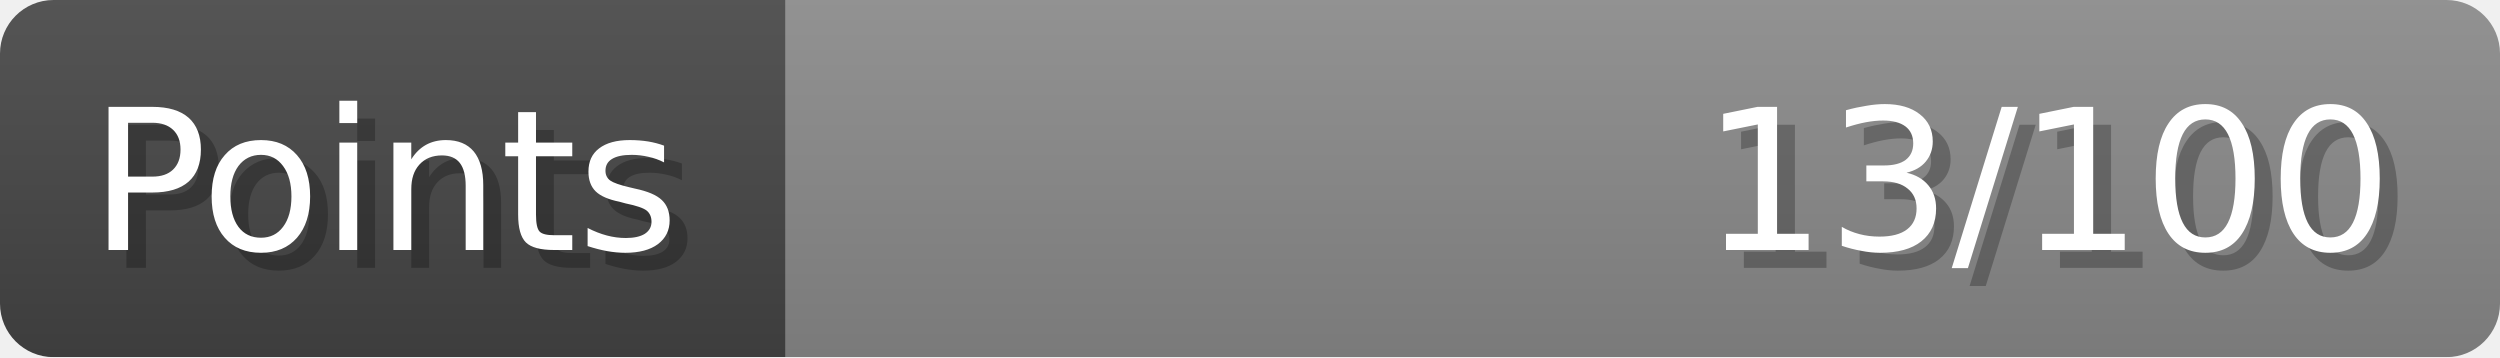
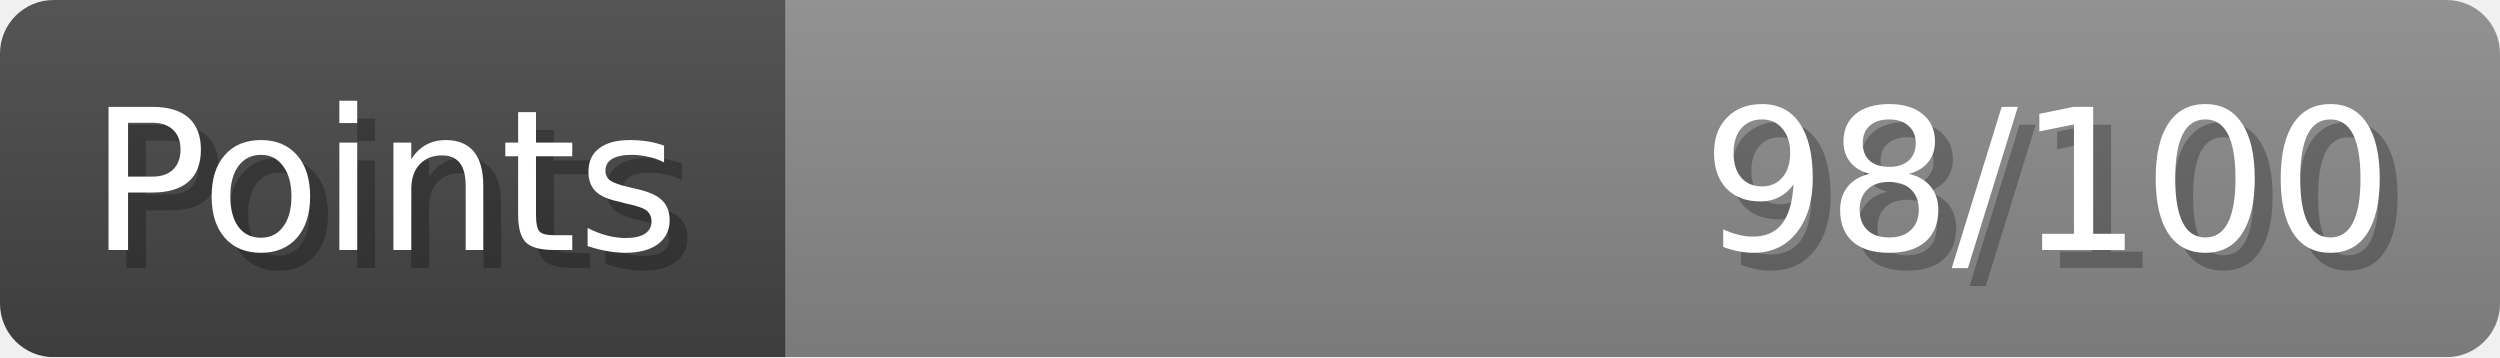
- <svg xmlns="http://www.w3.org/2000/svg" width="140px" height="20px" role="img" aria-label="Points: 13/100">
+ <svg xmlns="http://www.w3.org/2000/svg" width="140px" height="20px" role="img" aria-label="Points: 98/100">
  <linearGradient id="a" x2="0" y2="100%">
    <stop offset="0" stop-opacity=".1" stop-color="#EEE" />
    <stop offset="1" stop-opacity=".1" />
  </linearGradient>
  <mask id="m">
    <rect width="100%" height="100%" rx="3" fill="#FFF" />
  </mask>
  <g mask="url(#m)">
    <rect x="0" y="0" width="44" height="20" fill="#444" />
    <svg x="44" y="0" width="96" height="20">
      <rect width="100%" height="100%" fill="#888888" />
      <rect width="0%" height="100%" fill="#33CC11" transform="">
-         <animate attributeName="width" begin="0.5s" dur="600ms" from="0%" to="13%" repeatCount="1" fill="freeze" calcMode="spline" keyTimes="0; 1" keySplines="0.3, 0.61, 0.355, 1" />
+         <animate attributeName="width" begin="0.5s" dur="600ms" from="0%" to="98%" repeatCount="1" fill="freeze" calcMode="spline" keyTimes="0; 1" keySplines="0.3, 0.61, 0.355, 1" />
      </rect>
    </svg>
    <rect width="140" height="20" fill="url(#a)" />
  </g>
  <g aria-hidden="true" font-size="11" font-family="Verdana, DejaVu Sans, sans-serif" fill="#FFFFFF">
    <text x="6" y="15" fill="#000" opacity="0.25">Points</text>
    <text x="5" y="14">Points</text>
-     <text x="135" y="15" fill="#000" opacity="0.25" text-anchor="end">13/100</text>
-     <text x="134" y="14" text-anchor="end">13/100</text>
+     <text x="135" y="15" fill="#000" opacity="0.25" text-anchor="end">98/100</text>
+     <text x="134" y="14" text-anchor="end">98/100</text>
  </g>
</svg>
